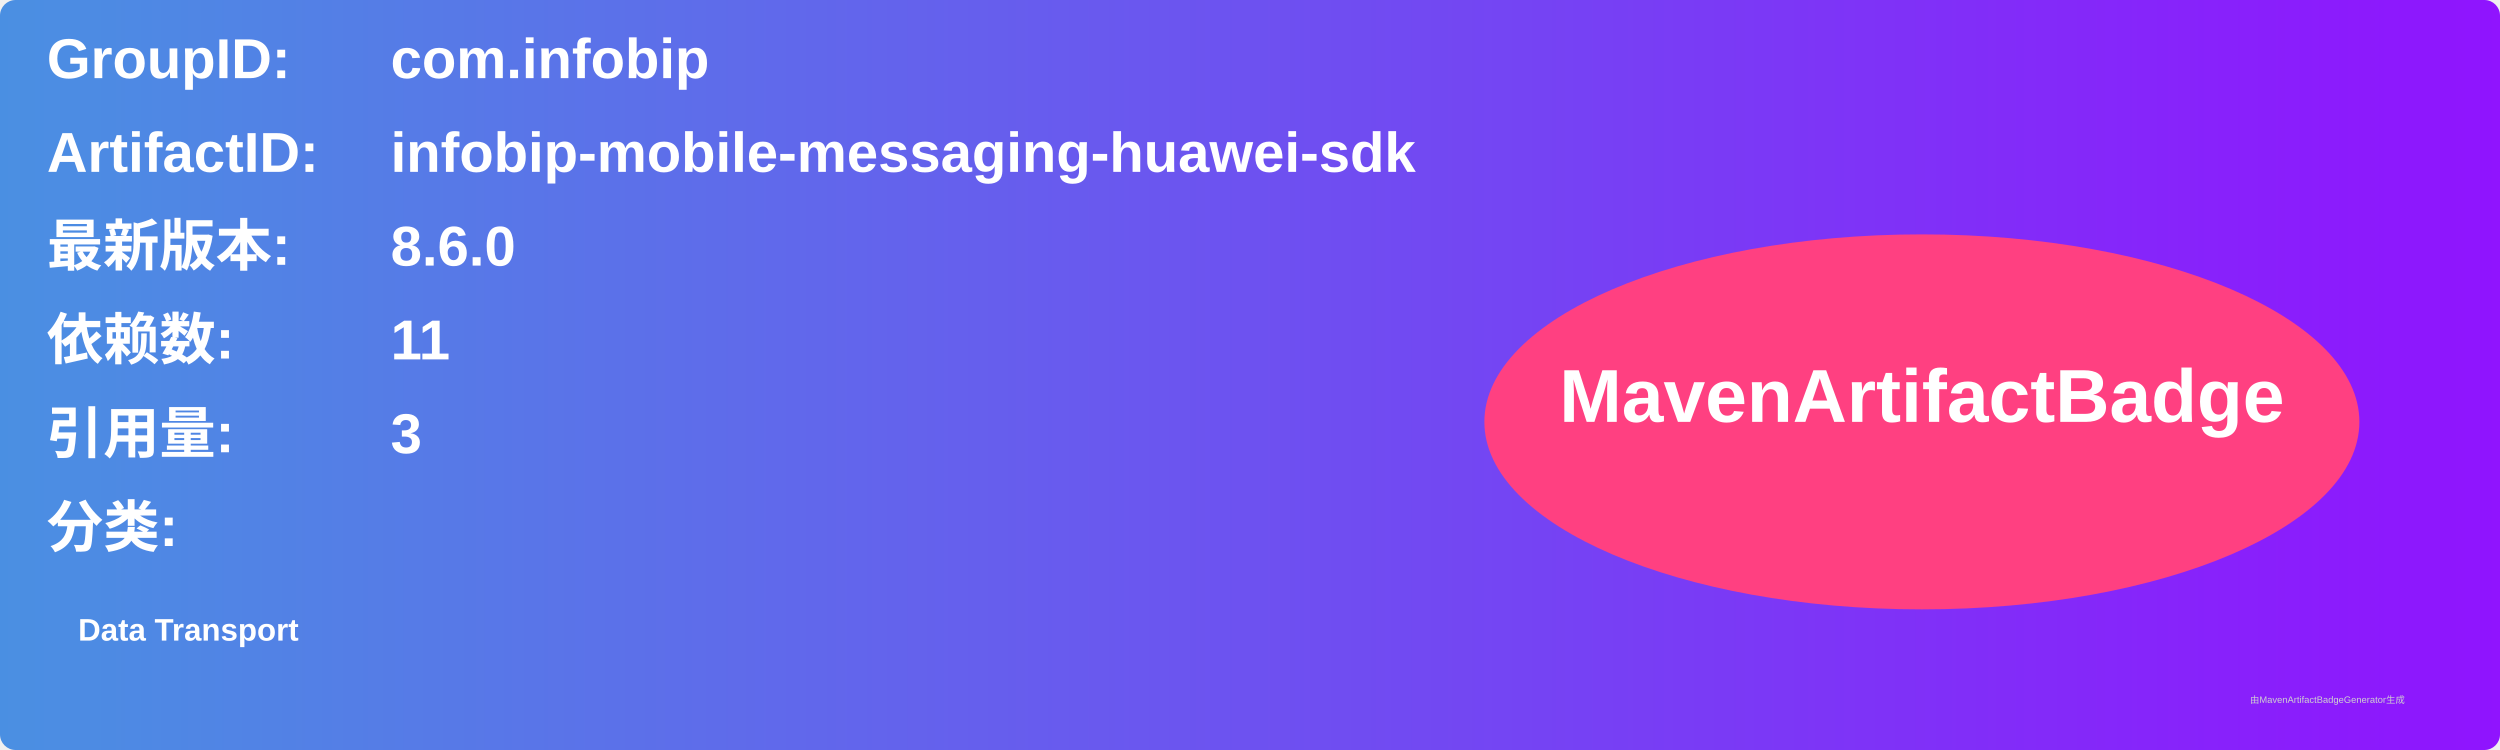
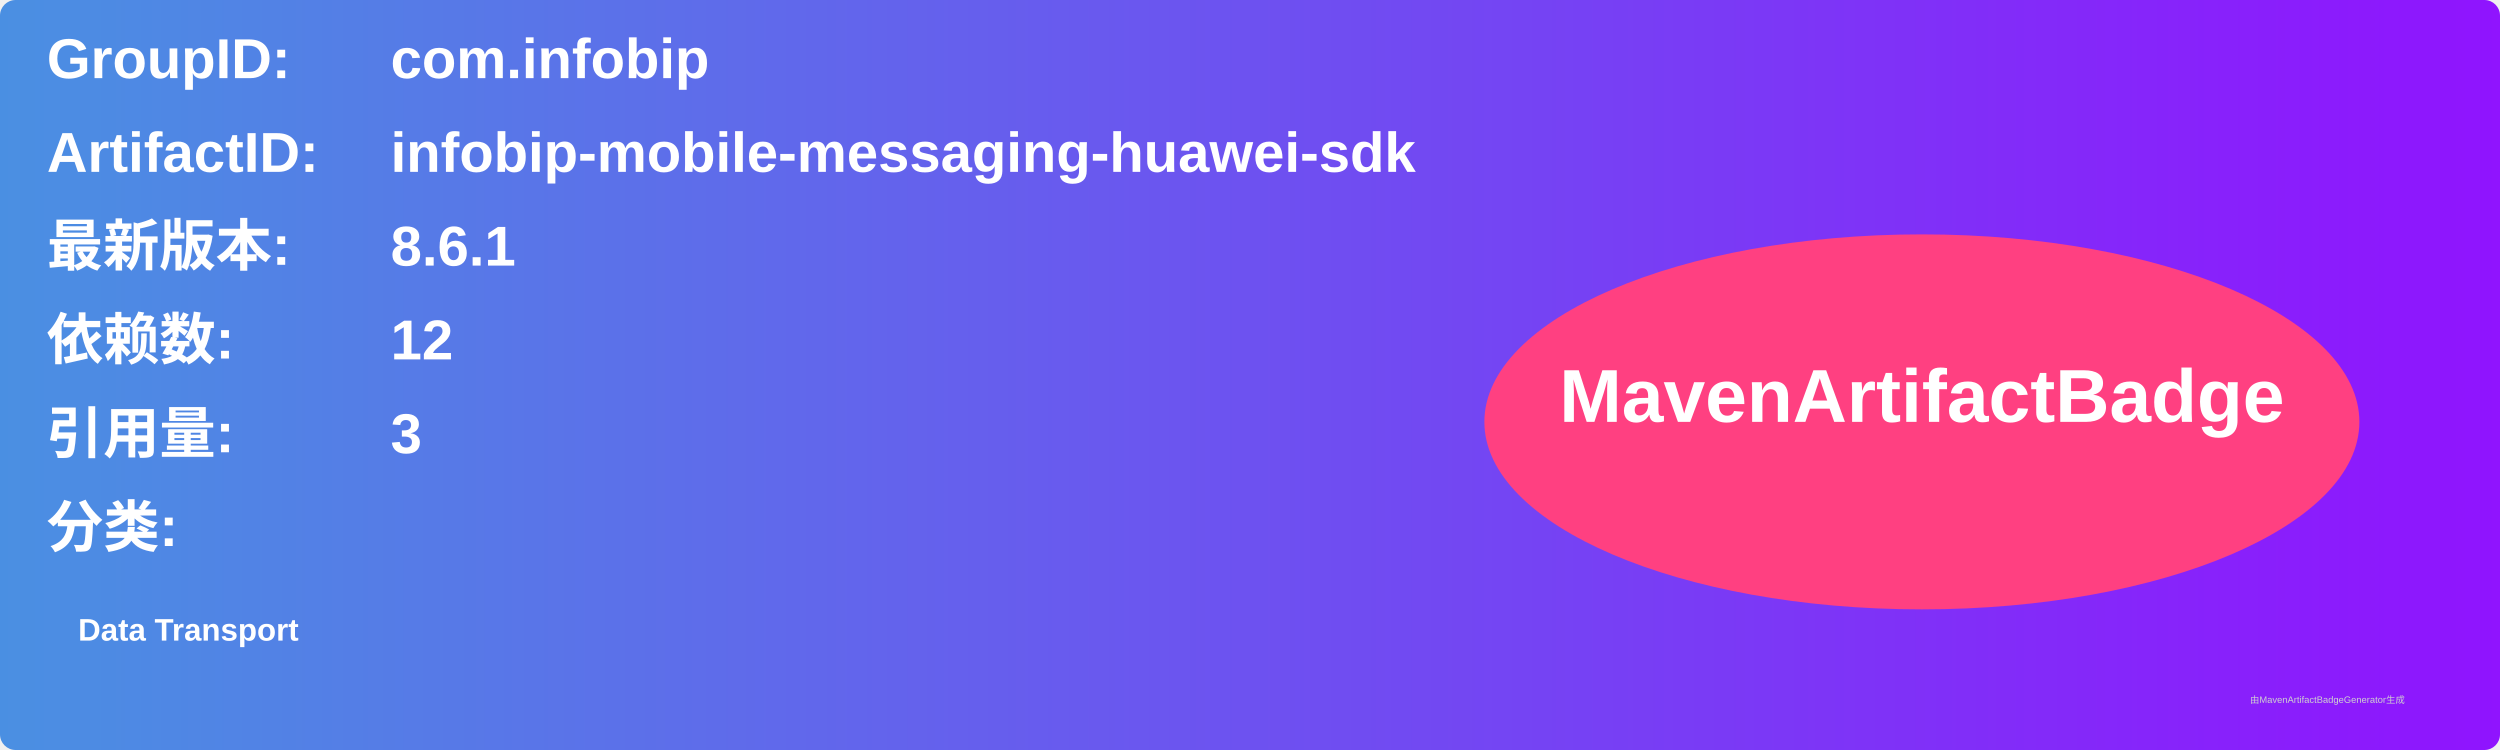
<svg xmlns="http://www.w3.org/2000/svg" width="800" height="240" viewBox="0 0 800 240">
  <linearGradient id="grad" x1="0%" y1="0%" x2="100%" y2="0%">
    <stop offset="0%" stop-color="#4a90e2" />
    <stop offset="100%" stop-color="#9013fe" />
  </linearGradient>
  <rect width="100%" height="100%" rx="5" ry="5" fill="url(#grad)" />
  <g transform="translate(15, 15)">
    <text x="0" y="10" font-family="Arial" font-size="18" fill="white" font-weight="bold" width="260">GroupID:</text>
    <text x="110" y="10" font-family="Arial" font-size="18" fill="white" font-weight="bold" width="460">com.infobip</text>
    <text x="0" y="40" font-family="Arial" font-size="18" fill="white" font-weight="bold" width="260">ArtifactID:</text>
    <text x="110" y="40" font-family="Arial" font-size="18" fill="white" font-weight="bold" width="460">infobip-mobile-messaging-huawei-sdk</text>
    <text x="0" y="70" font-family="Arial" font-size="18" fill="white" font-weight="bold">最新版本:</text>
    <text x="110" y="70" font-family="Arial" font-size="18" fill="white" font-weight="bold">
-       <tspan font-weight="bold">8.6.0</tspan>
+       <tspan font-weight="bold">8.6.1</tspan>
    </text>
    <text x="0" y="100" font-family="Arial" font-size="18" fill="white" font-weight="bold">依赖数: </text>
    <text x="110" y="100" font-family="Arial" font-size="18" fill="white">
-       <tspan font-weight="bold">11</tspan>
+       <tspan font-weight="bold">12</tspan>
    </text>
    <text x="0" y="130" font-family="Arial" font-size="18" fill="white" font-weight="bold">引用量: </text>
    <text x="110" y="130" font-family="Arial" font-size="18" fill="white">
      <tspan font-weight="bold">3</tspan>
    </text>
    <text x="0" y="160" font-family="Arial" font-size="18" fill="white" font-weight="bold">分类:</text>
    <text x="10" y="190" font-family="Arial" font-size="10" fill="white">
      <tspan font-weight="bold">Data Transport</tspan>
    </text>
    <ellipse cx="600" cy="120" rx="140" ry="60" fill="#ff4081" />
    <text x="600" y="120" text-anchor="middle" font-family="Arial" font-size="24" fill="white" font-weight="bold">MavenArtifactBadge</text>
  </g>
  <text x="720" y="225" font-family="Arial" font-size="3" fill="#d0d0d0">由MavenArtifactBadgeGenerator生成</text>
</svg>
